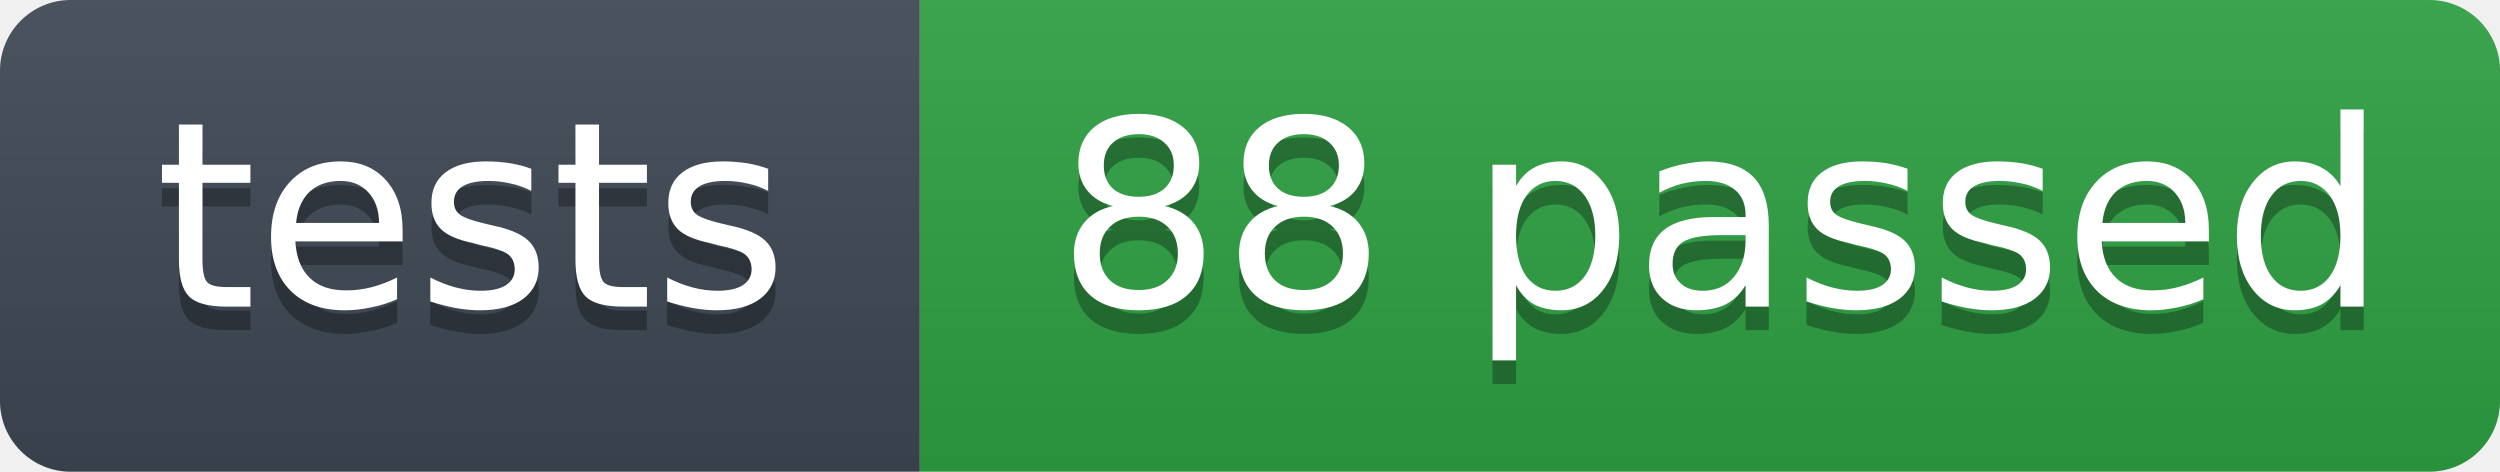
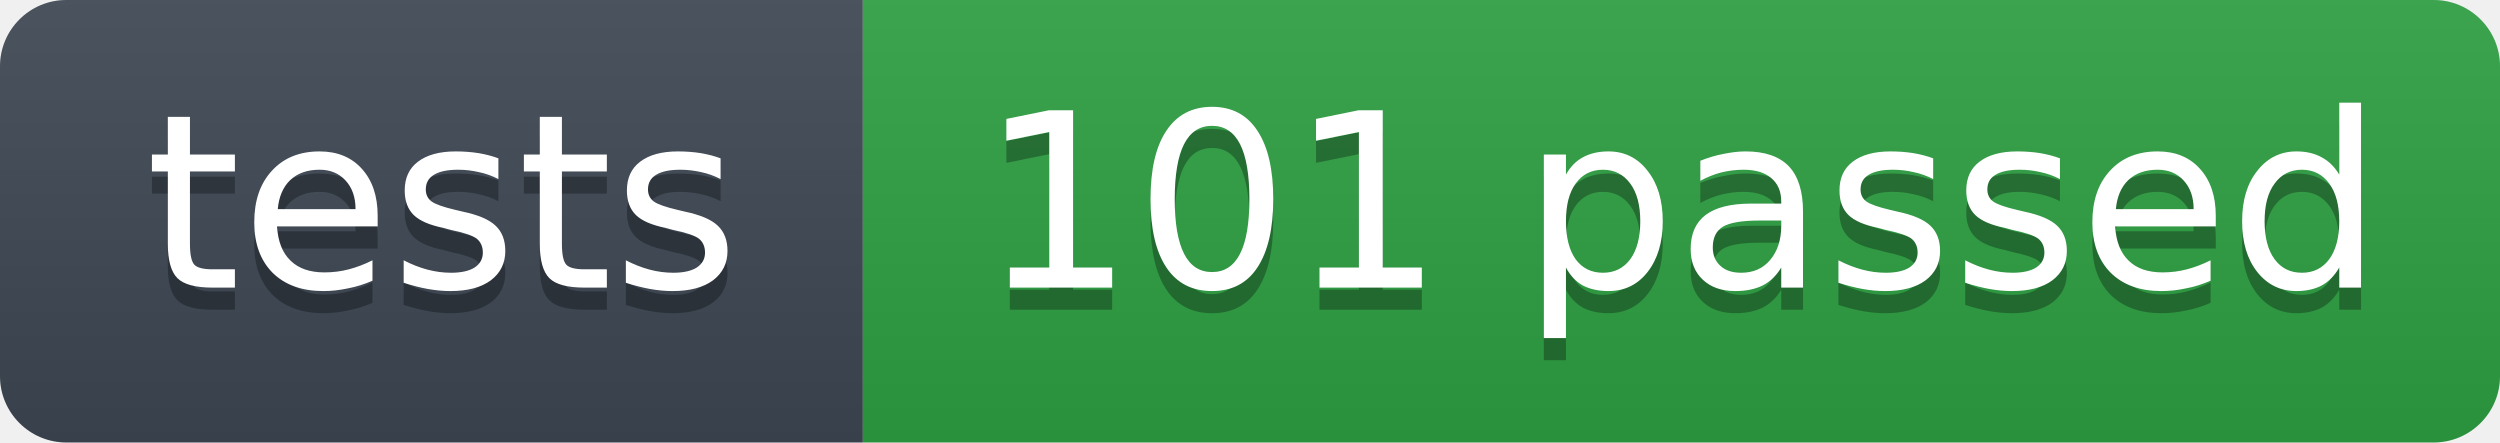
- <svg xmlns="http://www.w3.org/2000/svg" width="106" height="20" role="img" aria-label="tests: 88 passed">
+ <svg xmlns="http://www.w3.org/2000/svg" width="113" height="20" role="img" aria-label="tests: 101 passed">
  <linearGradient id="s" x2="0" y2="100%">
    <stop offset="0" stop-color="#bbb" stop-opacity=".1" />
    <stop offset="1" stop-opacity=".1" />
  </linearGradient>
  <clipPath id="r">
-     <rect width="106" height="20" rx="3" fill="#fff" />
+     <rect width="113" height="20" rx="3" fill="#fff" />
  </clipPath>
  <g clip-path="url(#r)">
    <rect width="39" height="20" fill="#3d4753" />
-     <rect x="39" width="67" height="20" fill="#2ea043" />
-     <rect width="106" height="20" fill="url(#s)" />
+     <rect x="39" width="74" height="20" fill="#2ea043" />
+     <rect width="113" height="20" fill="url(#s)" />
  </g>
  <g fill="#fff" text-anchor="middle" font-family="Verdana,Geneva,DejaVu Sans,sans-serif" font-size="11">
    <text x="20" y="14" fill="#010101" fill-opacity=".3">tests</text>
    <text x="20" y="13">tests</text>
-     <text x="73" y="14" fill="#010101" fill-opacity=".3">88 passed</text>
-     <text x="73" y="13">88 passed</text>
+     <text x="76" y="14" fill="#010101" fill-opacity=".3">101 passed</text>
+     <text x="76" y="13">101 passed</text>
  </g>
</svg>
